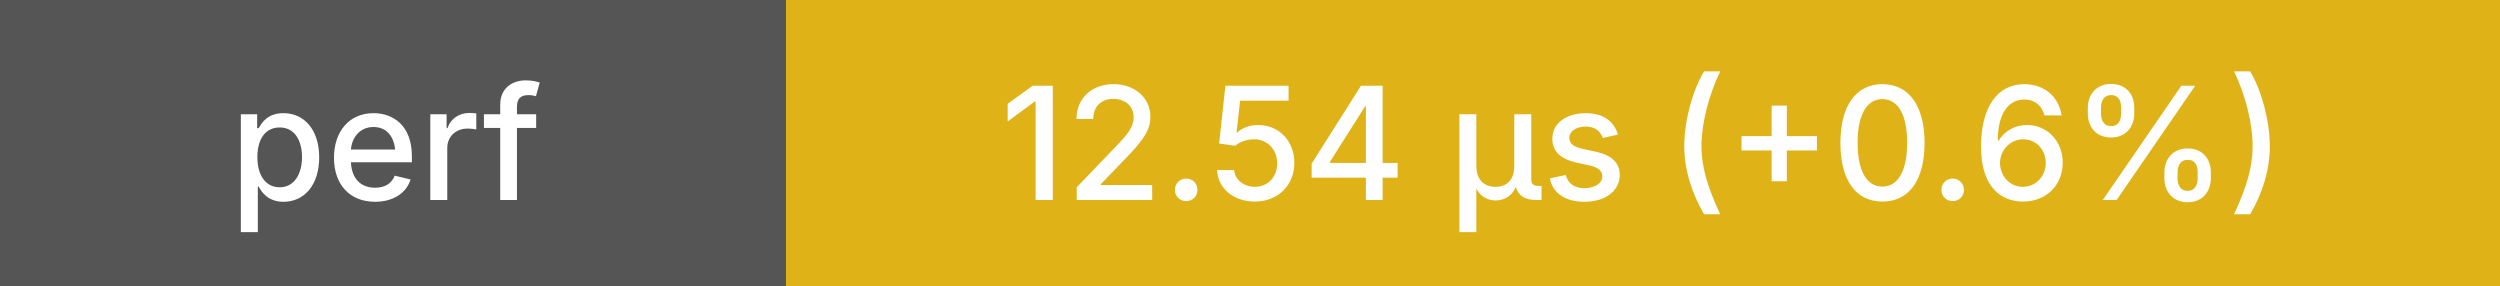
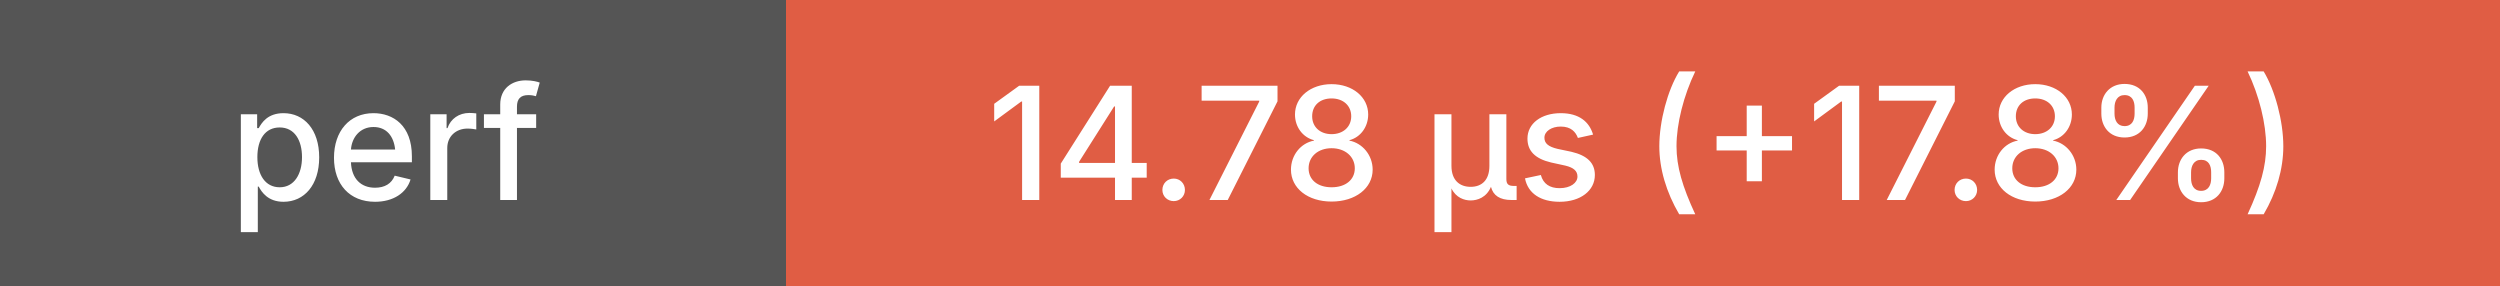
<svg xmlns="http://www.w3.org/2000/svg" height="20" width="175">
  <g shape-rendering="crispEdges">
    <rect width="55" height="20" fill="#555" />
-     <rect x="55" width="120" height="20" fill="#dfb317" />
+     <rect x="55" width="120" height="20" fill="#e05d44" />
  </g>
  <g fill="#fff" font-family="system-ui, -apple-system, sans-serif" font-size="11">
    <text x="27" y="14" text-anchor="middle" font-weight="500">perf</text>
-     <text x="115" y="14" text-anchor="middle" font-weight="500">12.54 μs (+0.6%)</text>
+     <text x="115" y="14" text-anchor="middle" font-weight="500">14.78 μs (+17.8%)</text>
  </g>
</svg>
